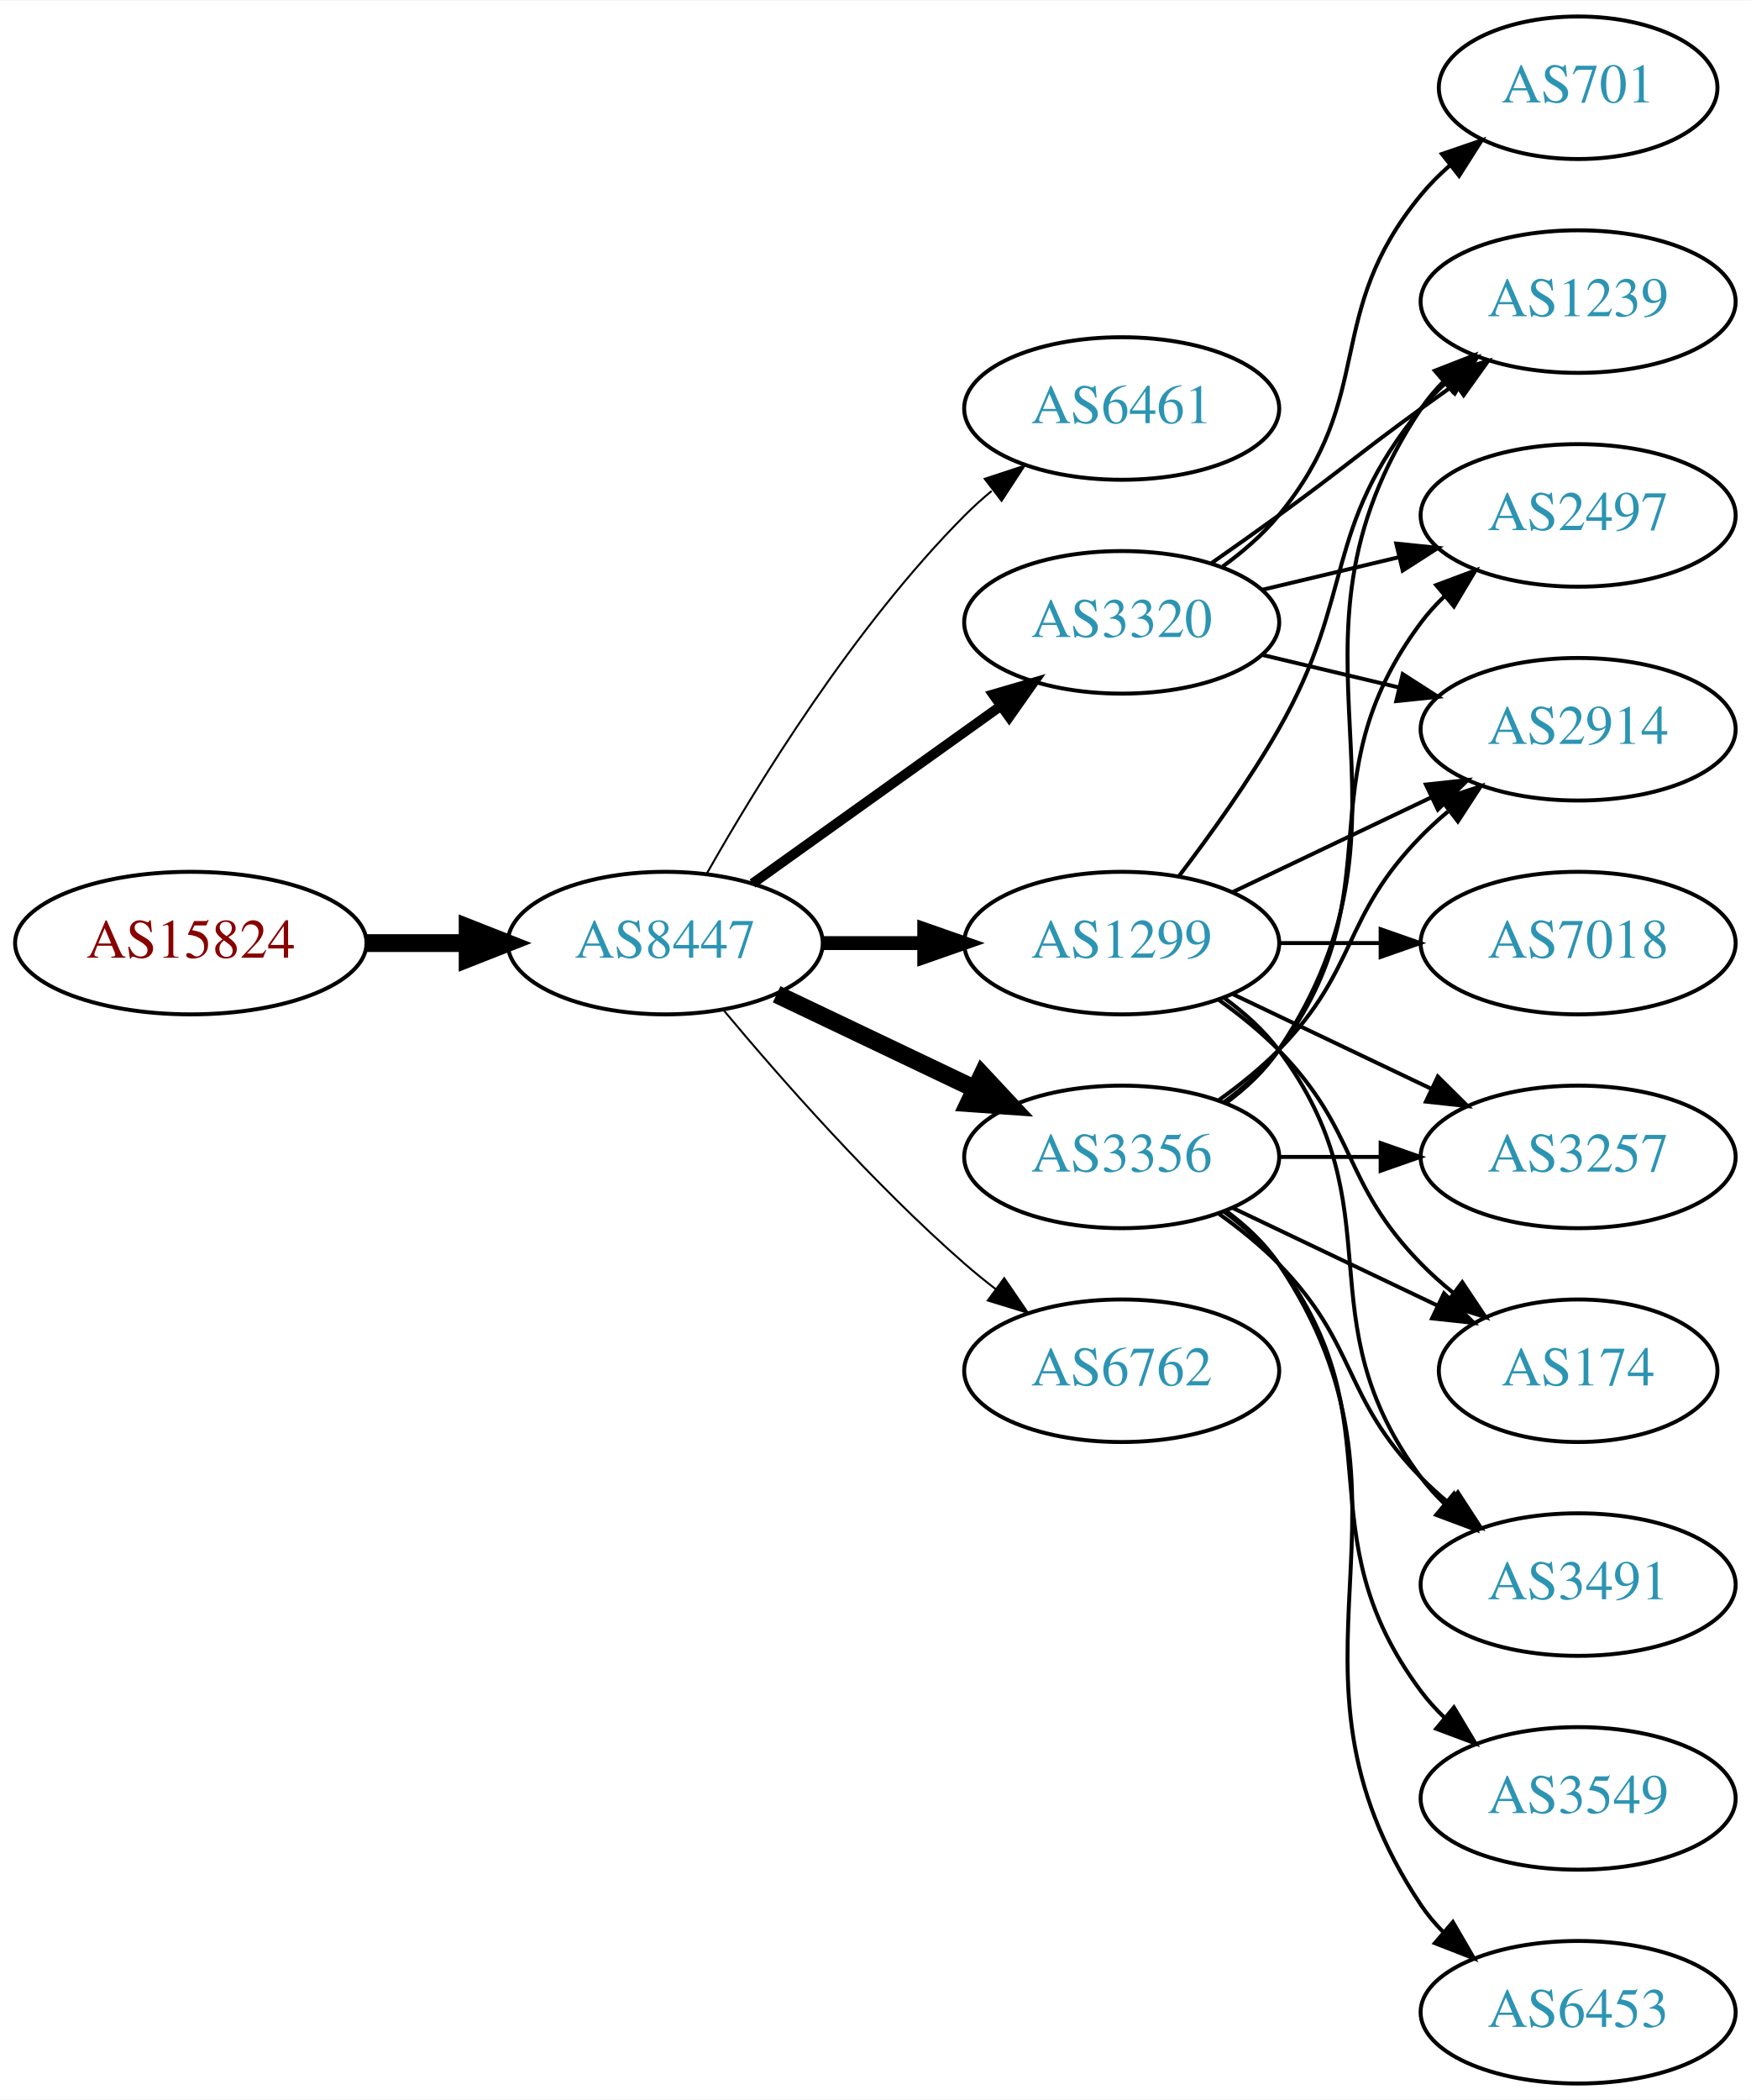
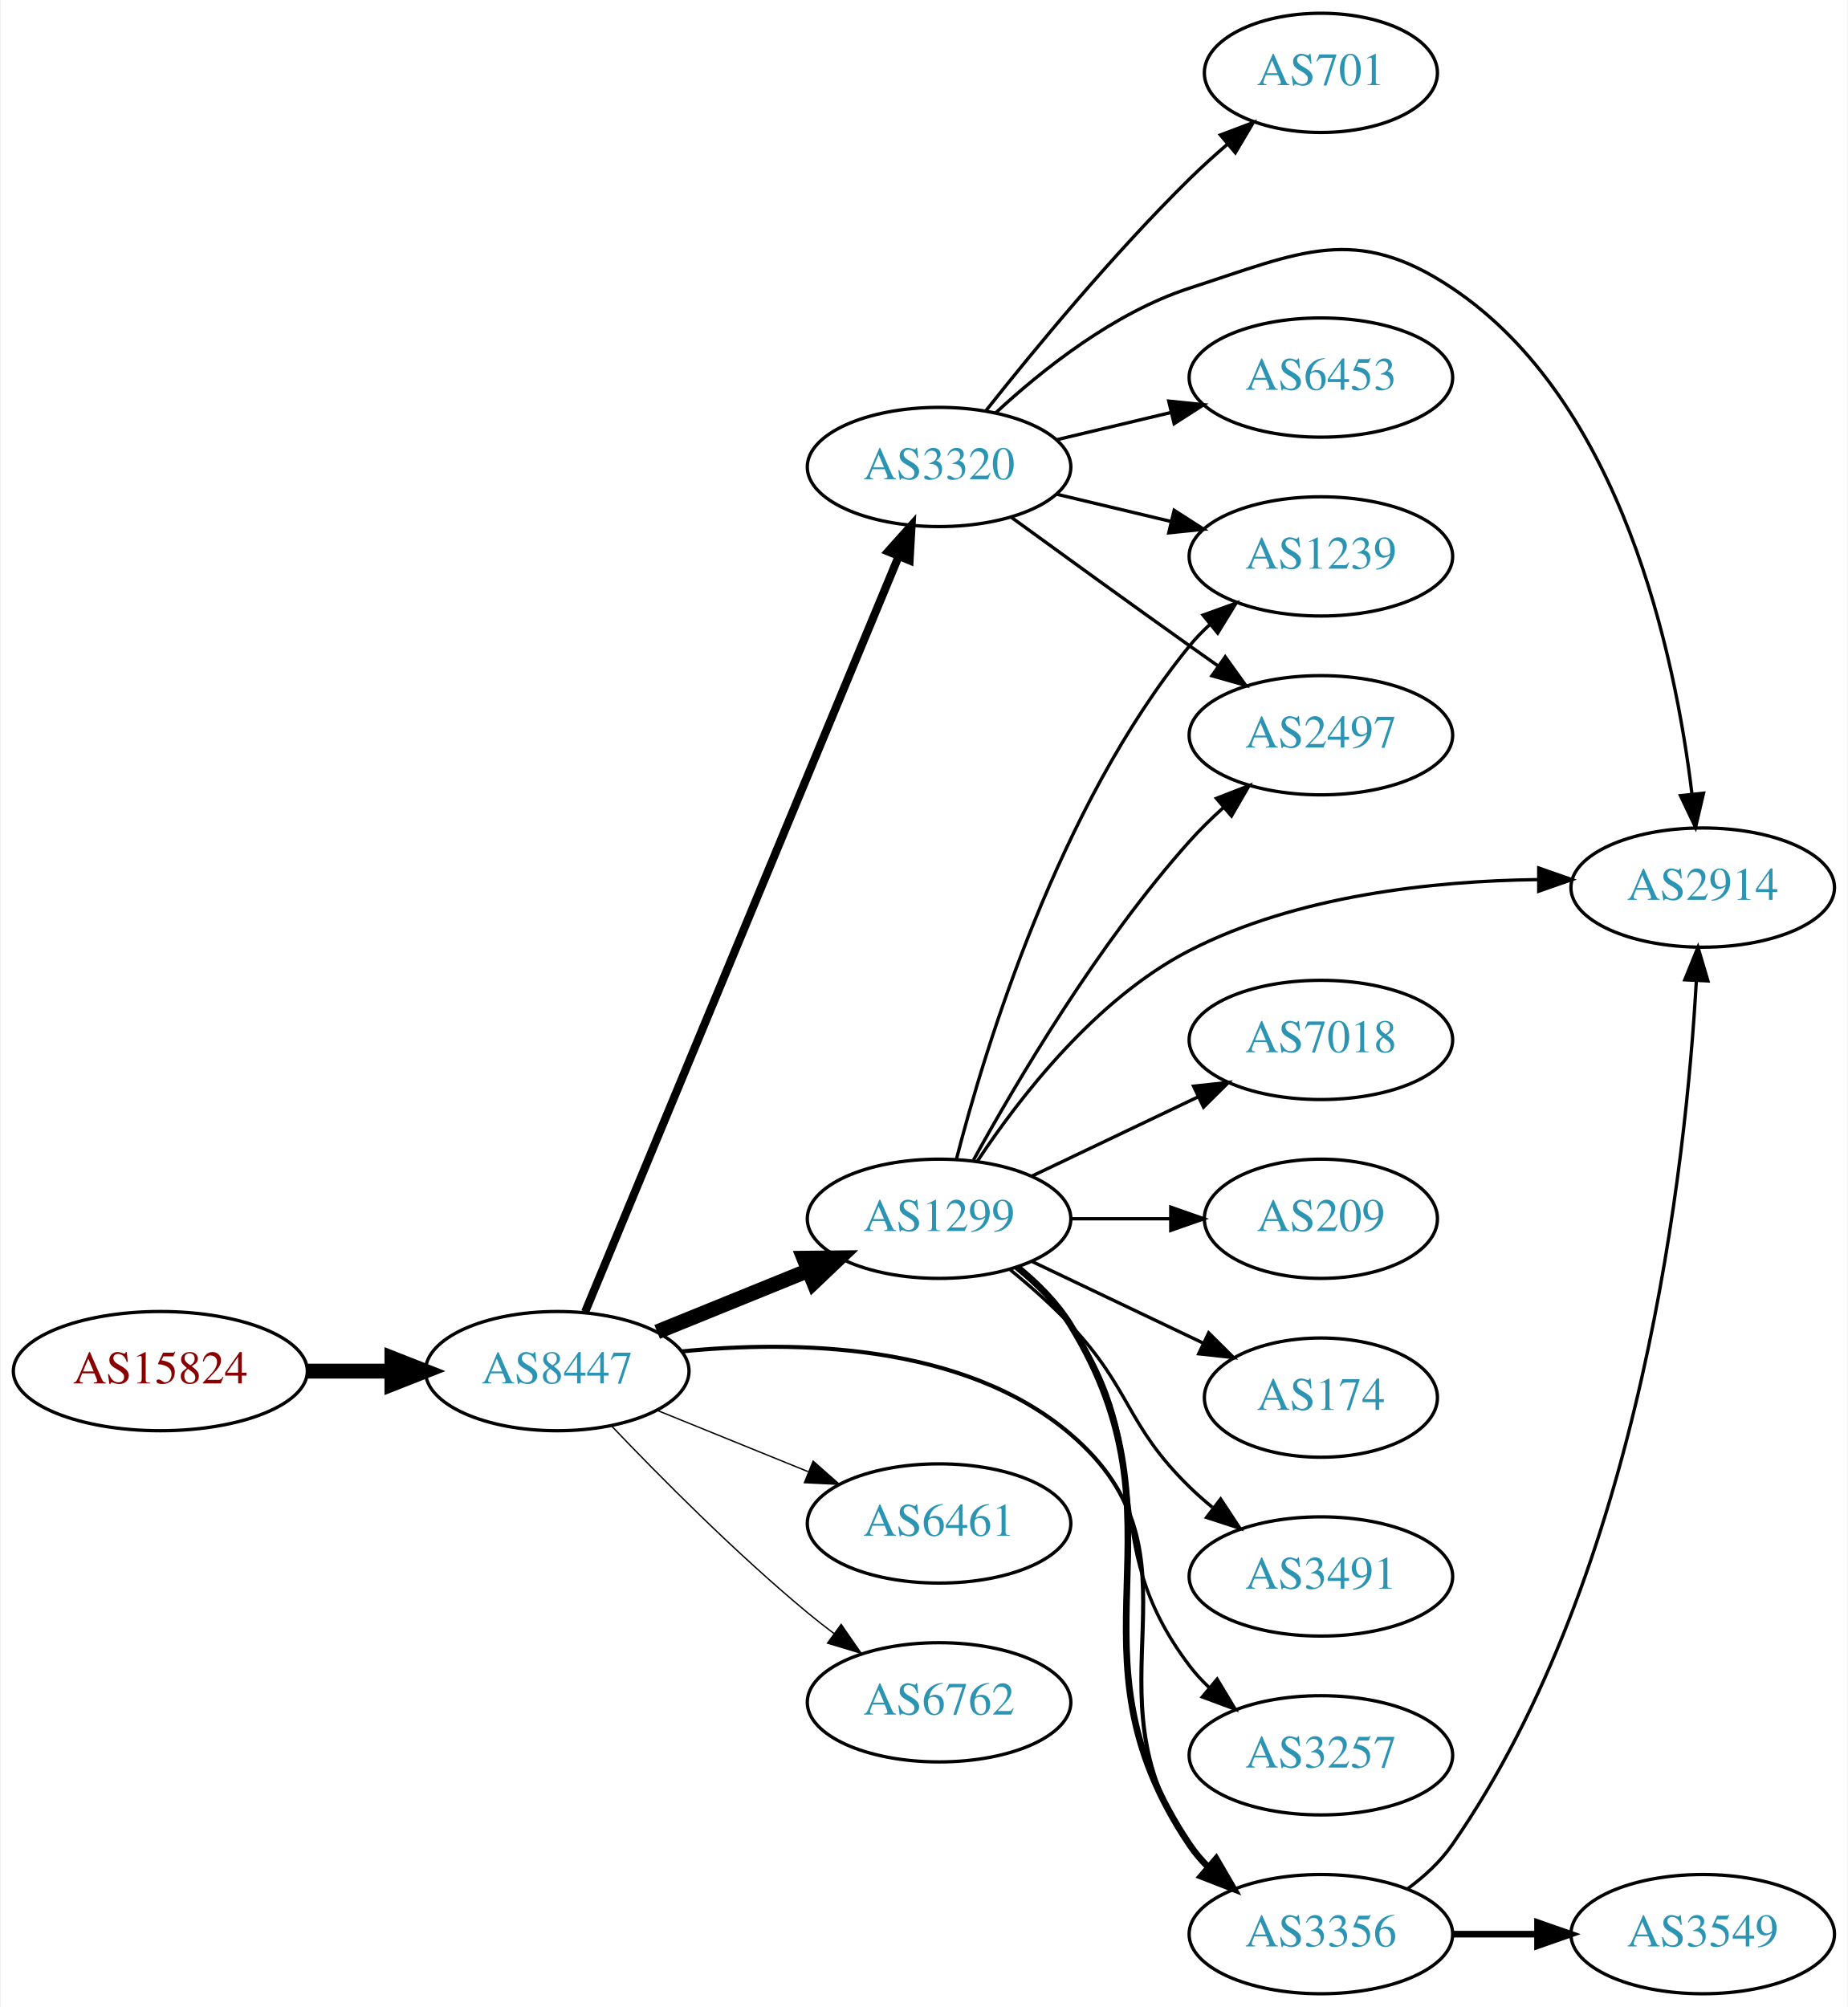
- <svg xmlns="http://www.w3.org/2000/svg" xmlns:xlink="http://www.w3.org/1999/xlink" width="442pt" height="530pt" viewBox="0.00 0.00 442.27 530.00">
-   <g id="graph0" class="graph" transform="scale(1 1) rotate(0) translate(4 526)">
-     <polygon fill="white" stroke="none" points="-4,4 -4,-526 438.271,-526 438.271,4 -4,4" />
+ <svg xmlns="http://www.w3.org/2000/svg" xmlns:xlink="http://www.w3.org/1999/xlink" width="558pt" height="606pt" viewBox="0.00 0.00 557.56 606.00">
+   <g id="graph0" class="graph" transform="scale(1 1) rotate(0) translate(4 602)">
+     <polygon fill="white" stroke="none" points="-4,4 -4,-602 553.564,-602 553.564,4 -4,4" />
    <g id="node1" class="node">
      <g id="a_node1">
        <a xlink:href="/asn/15824" xlink:title="AS15824 ~ A1 Telekom Austria AG [AT]">
-           <ellipse fill="#ffffff" stroke="black" cx="44.196" cy="-288" rx="44.393" ry="18" />
-           <text text-anchor="middle" x="44.196" y="-284.3" font-family="Times,serif" font-size="14.00" fill="#880000">AS15824</text>
+           <ellipse fill="#ffffff" stroke="black" cx="44.196" cy="-188" rx="44.393" ry="18" />
+           <text text-anchor="middle" x="44.196" y="-184.3" font-family="Times,serif" font-size="14.00" fill="#880000">AS15824</text>
        </a>
      </g>
    </g>
    <g id="node2" class="node">
      <g id="a_node2">
        <a xlink:href="/asn/8447" xlink:title="AS8447 ~ A1 Telekom Austria AG [AT]">
-           <ellipse fill="#ffffff" stroke="black" cx="164.039" cy="-288" rx="39.794" ry="18" />
-           <text text-anchor="middle" x="164.039" y="-284.3" font-family="Times,serif" font-size="14.00" fill="#2c94b3">AS8447</text>
+           <ellipse fill="#ffffff" stroke="black" cx="164.039" cy="-188" rx="39.794" ry="18" />
+           <text text-anchor="middle" x="164.039" y="-184.3" font-family="Times,serif" font-size="14.00" fill="#2c94b3">AS8447</text>
        </a>
      </g>
    </g>
    <g id="edge1" class="edge">
-       <path fill="none" stroke="black" stroke-width="4.5" d="M88.407,-288C96.72,-288 105.482,-288 113.965,-288" />
-       <polygon fill="black" stroke="black" stroke-width="4.5" points="114.123,-291.938 124.123,-288 114.123,-284.063 114.123,-291.938" />
+       <path fill="none" stroke="black" stroke-width="4.5" d="M88.407,-188C96.72,-188 105.482,-188 113.965,-188" />
+       <polygon fill="black" stroke="black" stroke-width="4.5" points="114.123,-191.938 124.123,-188 114.123,-184.063 114.123,-191.938" />
    </g>
    <g id="node3" class="node">
      <g id="a_node3">
-         <a xlink:href="/asn/6461" xlink:title="AS6461 ~ Zayo Bandwidth [US]">
-           <ellipse fill="#ffffff" stroke="black" cx="279.332" cy="-423" rx="39.794" ry="18" />
-           <text text-anchor="middle" x="279.332" y="-419.3" font-family="Times,serif" font-size="14.00" fill="#2c94b3">AS6461</text>
+         <a xlink:href="/asn/3320" xlink:title="AS3320 ~ DTAG [DE]">
+           <ellipse fill="#ffffff" stroke="black" cx="279.332" cy="-461" rx="39.794" ry="18" />
+           <text text-anchor="middle" x="279.332" y="-457.3" font-family="Times,serif" font-size="14.00" fill="#2c94b3">AS3320</text>
        </a>
      </g>
    </g>
    <g id="edge2" class="edge">
-       <path fill="none" stroke="black" stroke-width="0.5" d="M174.498,-305.49C187.28,-328.096 211.712,-367.886 239.685,-396 241.796,-398.121 244.092,-400.188 246.477,-402.171" />
-       <polygon fill="black" stroke="black" stroke-width="0.5" points="244.73,-405.242 254.793,-408.556 248.993,-399.69 244.73,-405.242" />
+       <path fill="none" stroke="black" stroke-width="2.455" d="M172.472,-205.912C191.844,-252.592 243.97,-378.198 267.059,-433.837" />
+       <polygon fill="black" stroke="black" stroke-width="2.455" points="263.952,-435.482 271.018,-443.377 270.418,-432.799 263.952,-435.482" />
    </g>
    <g id="node4" class="node">
      <g id="a_node4">
-         <a xlink:href="/asn/3356" xlink:title="AS3356 ~ Level 3 Parent, LLC [US]">
+         <a xlink:href="/asn/1299" xlink:title="AS1299 ~ Telia Carrier [EU]">
          <ellipse fill="#ffffff" stroke="black" cx="279.332" cy="-234" rx="39.794" ry="18" />
-           <text text-anchor="middle" x="279.332" y="-230.3" font-family="Times,serif" font-size="14.00" fill="#2c94b3">AS3356</text>
+           <text text-anchor="middle" x="279.332" y="-230.3" font-family="Times,serif" font-size="14.00" fill="#2c94b3">AS1299</text>
        </a>
      </g>
    </g>
    <g id="edge3" class="edge">
-       <path fill="none" stroke="black" stroke-width="4.5" d="M192.175,-275.066C207.169,-267.919 225.99,-258.948 242.213,-251.215" />
-       <polygon fill="black" stroke="black" stroke-width="4.5" points="244.084,-254.686 251.417,-246.829 240.695,-247.577 244.084,-254.686" />
+       <path fill="none" stroke="black" stroke-width="4.5" d="M194.214,-199.846C208.09,-205.48 224.867,-212.292 239.776,-218.346" />
+       <polygon fill="black" stroke="black" stroke-width="4.5" points="238.508,-222.08 249.255,-222.194 241.471,-214.784 238.508,-222.08" />
    </g>
    <g id="node5" class="node">
      <g id="a_node5">
-         <a xlink:href="/asn/3320" xlink:title="AS3320 ~ DTAG [DE]">
-           <ellipse fill="#ffffff" stroke="black" cx="279.332" cy="-369" rx="39.794" ry="18" />
-           <text text-anchor="middle" x="279.332" y="-365.3" font-family="Times,serif" font-size="14.00" fill="#2c94b3">AS3320</text>
+         <a xlink:href="/asn/3356" xlink:title="AS3356 ~ Level 3 Parent, LLC [US]">
+           <ellipse fill="#ffffff" stroke="black" cx="394.625" cy="-18" rx="39.794" ry="18" />
+           <text text-anchor="middle" x="394.625" y="-14.3" font-family="Times,serif" font-size="14.00" fill="#2c94b3">AS3356</text>
        </a>
      </g>
    </g>
    <g id="edge4" class="edge">
-       <path fill="none" stroke="black" stroke-width="2.5" d="M186.083,-303.046C203.697,-315.639 229.036,-333.755 248.701,-347.816" />
-       <polygon fill="black" stroke="black" stroke-width="2.5" points="246.845,-350.791 257.016,-353.76 250.917,-345.097 246.845,-350.791" />
+       <path fill="none" stroke="black" stroke-width="1.227" d="M201.531,-193.94C235.864,-197.355 286.691,-196.501 318.978,-169 362.665,-131.789 321.552,-91.647 354.978,-45 356.676,-42.63 358.651,-40.397 360.791,-38.308" />
+       <polygon fill="black" stroke="black" stroke-width="1.227" points="363.154,-40.894 368.548,-31.775 358.644,-35.54 363.154,-40.894" />
    </g>
    <g id="node6" class="node">
      <g id="a_node6">
-         <a xlink:href="/asn/1299" xlink:title="AS1299 ~ Telia Carrier [EU]">
-           <ellipse fill="#ffffff" stroke="black" cx="279.332" cy="-288" rx="39.794" ry="18" />
-           <text text-anchor="middle" x="279.332" y="-284.3" font-family="Times,serif" font-size="14.00" fill="#2c94b3">AS1299</text>
+         <a xlink:href="/asn/6461" xlink:title="AS6461 ~ Zayo Bandwidth [US]">
+           <ellipse fill="#ffffff" stroke="black" cx="279.332" cy="-142" rx="39.794" ry="18" />
+           <text text-anchor="middle" x="279.332" y="-138.3" font-family="Times,serif" font-size="14.00" fill="#2c94b3">AS6461</text>
        </a>
      </g>
    </g>
    <g id="edge5" class="edge">
-       <path fill="none" stroke="black" stroke-width="3.5" d="M203.711,-288C211.914,-288 220.678,-288 229.21,-288" />
-       <polygon fill="black" stroke="black" stroke-width="3.5" points="229.449,-291.5 239.449,-288 229.449,-284.5 229.449,-291.5" />
+       <path fill="none" stroke="black" stroke-width="0.409" d="M194.214,-176.154C208.09,-170.52 224.867,-163.708 239.776,-157.654" />
+       <polygon fill="black" stroke="black" stroke-width="0.409" points="241.306,-160.811 249.255,-153.806 238.673,-154.325 241.306,-160.811" />
    </g>
    <g id="node7" class="node">
      <g id="a_node7">
        <a xlink:href="/asn/6762" xlink:title="AS6762 ~ TELECOM ITALIA SPARKLE S.p.A. [IT]">
-           <ellipse fill="#ffffff" stroke="black" cx="279.332" cy="-180" rx="39.794" ry="18" />
-           <text text-anchor="middle" x="279.332" y="-176.3" font-family="Times,serif" font-size="14.00" fill="#2c94b3">AS6762</text>
+           <ellipse fill="#ffffff" stroke="black" cx="279.332" cy="-88" rx="39.794" ry="18" />
+           <text text-anchor="middle" x="279.332" y="-84.3" font-family="Times,serif" font-size="14.00" fill="#2c94b3">AS6762</text>
        </a>
      </g>
    </g>
    <g id="edge6" class="edge">
-       <path fill="none" stroke="black" stroke-width="0.5" d="M178.669,-271.183C192.951,-254.071 216.498,-227.255 239.685,-207 242.151,-204.846 244.789,-202.706 247.487,-200.628" />
-       <polygon fill="black" stroke="black" stroke-width="0.5" points="249.66,-203.375 255.641,-194.63 245.512,-197.736 249.66,-203.375" />
+       <path fill="none" stroke="black" stroke-width="0.409" d="M180.344,-171.545C194.957,-156.204 217.913,-133.044 239.685,-115 242.206,-112.911 244.882,-110.816 247.604,-108.767" />
+       <polygon fill="black" stroke="black" stroke-width="0.409" points="249.765,-111.523 255.797,-102.813 245.65,-105.861 249.765,-111.523" />
    </g>
    <g id="node8" class="node">
      <g id="a_node8">
-         <a xlink:href="/asn/1239" xlink:title="AS1239 ~ Sprint [US]">
-           <ellipse fill="#ffffff" stroke="black" cx="394.625" cy="-450" rx="39.794" ry="18" />
-           <text text-anchor="middle" x="394.625" y="-446.3" font-family="Times,serif" font-size="14.00" fill="#2c94b3">AS1239</text>
+         <a xlink:href="/asn/701" xlink:title="AS701 ~ UUNET [US]">
+           <ellipse fill="#ffffff" stroke="black" cx="394.625" cy="-580" rx="35.194" ry="18" />
+           <text text-anchor="middle" x="394.625" y="-576.3" font-family="Times,serif" font-size="14.00" fill="#2c94b3">AS701</text>
        </a>
      </g>
    </g>
    <g id="edge7" class="edge">
-       <path fill="none" stroke="black" d="M305.651,-247.607C310.707,-251.351 315.518,-255.831 318.978,-261 360.003,-322.294 313.954,-361.706 354.978,-423 356.6,-425.423 358.519,-427.695 360.621,-429.81" />
-       <polygon fill="black" stroke="black" points="358.434,-432.546 368.306,-436.393 362.988,-427.229 358.434,-432.546" />
+       <path fill="none" stroke="black" d="M293.567,-478.101C307.904,-496.21 331.839,-525.263 354.978,-548 358.52,-551.48 362.4,-554.997 366.293,-558.361" />
+       <polygon fill="black" stroke="black" points="364.286,-561.246 374.196,-564.994 368.786,-555.884 364.286,-561.246" />
    </g>
    <g id="node9" class="node">
      <g id="a_node9">
-         <a xlink:href="/asn/3549" xlink:title="AS3549 ~ Level 3 Parent, LLC [US]">
-           <ellipse fill="#ffffff" stroke="black" cx="394.625" cy="-72" rx="39.794" ry="18" />
-           <text text-anchor="middle" x="394.625" y="-68.3" font-family="Times,serif" font-size="14.00" fill="#2c94b3">AS3549</text>
+         <a xlink:href="/asn/1239" xlink:title="AS1239 ~ Sprint [US]">
+           <ellipse fill="#ffffff" stroke="black" cx="394.625" cy="-434" rx="39.794" ry="18" />
+           <text text-anchor="middle" x="394.625" y="-430.3" font-family="Times,serif" font-size="14.00" fill="#2c94b3">AS1239</text>
        </a>
      </g>
    </g>
    <g id="edge8" class="edge">
-       <path fill="none" stroke="black" d="M305.262,-220.118C310.338,-216.389 315.256,-211.984 318.978,-207 349.249,-166.458 324.707,-139.542 354.978,-99 356.723,-96.664 358.73,-94.455 360.893,-92.383" />
-       <polygon fill="black" stroke="black" points="363.253,-94.973 368.694,-85.882 358.771,-89.595 363.253,-94.973" />
+       <path fill="none" stroke="black" d="M314.939,-452.752C325.81,-450.162 337.964,-447.265 349.407,-444.538" />
+       <polygon fill="black" stroke="black" points="350.313,-447.92 359.229,-442.197 348.69,-441.111 350.313,-447.92" />
    </g>
    <g id="node10" class="node">
      <g id="a_node10">
-         <a xlink:href="/asn/3257" xlink:title="AS3257 ~ GTT [DE]">
-           <ellipse fill="#ffffff" stroke="black" cx="394.625" cy="-234" rx="39.794" ry="18" />
-           <text text-anchor="middle" x="394.625" y="-230.3" font-family="Times,serif" font-size="14.00" fill="#2c94b3">AS3257</text>
+         <a xlink:href="/asn/2914" xlink:title="AS2914 ~ NTT America, Inc. [US]">
+           <ellipse fill="#ffffff" stroke="black" cx="509.918" cy="-334" rx="39.794" ry="18" />
+           <text text-anchor="middle" x="509.918" y="-330.3" font-family="Times,serif" font-size="14.00" fill="#2c94b3">AS2914</text>
        </a>
      </g>
    </g>
    <g id="edge9" class="edge">
-       <path fill="none" stroke="black" d="M319.004,-234C327.207,-234 335.971,-234 344.503,-234" />
-       <polygon fill="black" stroke="black" points="344.742,-237.5 354.742,-234 344.742,-230.5 344.742,-237.5" />
+       <path fill="none" stroke="black" d="M296.387,-477.306C310.448,-490.34 332.152,-507.609 354.978,-515 388.506,-525.856 404.984,-534.602 434.271,-515 485.593,-480.65 501.666,-403.891 506.673,-362.219" />
+       <polygon fill="black" stroke="black" points="510.163,-362.501 507.745,-352.186 503.202,-361.757 510.163,-362.501" />
    </g>
    <g id="node11" class="node">
      <g id="a_node11">
+         <a xlink:href="/asn/2497" xlink:title="AS2497 ~ Internet Initiative Japan Inc. [JP]">
+           <ellipse fill="#ffffff" stroke="black" cx="394.625" cy="-380" rx="39.794" ry="18" />
+           <text text-anchor="middle" x="394.625" y="-376.3" font-family="Times,serif" font-size="14.00" fill="#2c94b3">AS2497</text>
+         </a>
+       </g>
+     </g>
+     <g id="edge10" class="edge">
+       <path fill="none" stroke="black" d="M301.18,-445.778C316.114,-434.909 336.727,-419.975 354.978,-407 357.799,-404.995 360.742,-402.915 363.69,-400.841" />
+       <polygon fill="black" stroke="black" points="365.736,-403.681 371.914,-395.074 361.717,-397.95 365.736,-403.681" />
+     </g>
+     <g id="node12" class="node">
+       <g id="a_node12">
+         <a xlink:href="/asn/6453" xlink:title="AS6453 ~ TATA COMMUNICATIONS (AMERICA) INC [US]">
+           <ellipse fill="#ffffff" stroke="black" cx="394.625" cy="-488" rx="39.794" ry="18" />
+           <text text-anchor="middle" x="394.625" y="-484.3" font-family="Times,serif" font-size="14.00" fill="#2c94b3">AS6453</text>
+         </a>
+       </g>
+     </g>
+     <g id="edge11" class="edge">
+       <path fill="none" stroke="black" d="M314.939,-469.248C325.81,-471.838 337.964,-474.735 349.407,-477.462" />
+       <polygon fill="black" stroke="black" points="348.69,-480.889 359.229,-479.803 350.313,-474.08 348.69,-480.889" />
+     </g>
+     <g id="edge15" class="edge">
+       <path fill="none" stroke="black" stroke-width="2" d="M303.222,-219.176C309.133,-214.347 314.956,-208.526 318.978,-202 356.537,-141.055 314.959,-104.358 354.978,-45 356.608,-42.582 358.533,-40.315 360.639,-38.202" />
+       <polygon fill="black" stroke="black" stroke-width="2" points="363.006,-40.783 368.331,-31.624 358.456,-35.463 363.006,-40.783" />
+     </g>
+     <g id="edge19" class="edge">
+       <path fill="none" stroke="black" d="M284.552,-251.905C293.142,-285.352 315.283,-358.329 354.978,-407 356.821,-409.26 358.899,-411.413 361.112,-413.446" />
+       <polygon fill="black" stroke="black" points="359.041,-416.274 369.005,-419.875 363.462,-410.846 359.041,-416.274" />
+     </g>
+     <g id="edge17" class="edge">
+       <path fill="none" stroke="black" d="M290.824,-251.272C303.46,-270.385 326.57,-300.409 354.978,-315 387.367,-331.636 428.487,-335.999 460.079,-336.412" />
+       <polygon fill="black" stroke="black" points="460.401,-339.912 470.401,-336.413 460.401,-332.912 460.401,-339.912" />
+     </g>
+     <g id="edge13" class="edge">
+       <path fill="none" stroke="black" d="M289.735,-251.747C302.635,-275.196 327.386,-317.135 354.978,-348 358.066,-351.454 361.539,-354.854 365.104,-358.074" />
+       <polygon fill="black" stroke="black" points="363.068,-360.938 372.94,-364.784 367.621,-355.621 363.068,-360.938" />
+     </g>
+     <g id="node13" class="node">
+       <g id="a_node13">
+         <a xlink:href="/asn/209" xlink:title="AS209 ~ CenturyLink Communications, LLC [US]">
+           <ellipse fill="#ffffff" stroke="black" cx="394.625" cy="-234" rx="35.194" ry="18" />
+           <text text-anchor="middle" x="394.625" y="-230.3" font-family="Times,serif" font-size="14.00" fill="#2c94b3">AS209</text>
+         </a>
+       </g>
+     </g>
+     <g id="edge12" class="edge">
+       <path fill="none" stroke="black" d="M319.004,-234C328.709,-234 339.2,-234 349.163,-234" />
+       <polygon fill="black" stroke="black" points="349.299,-237.5 359.299,-234 349.299,-230.5 349.299,-237.5" />
+     </g>
+     <g id="node14" class="node">
+       <g id="a_node14">
        <a xlink:href="/asn/174" xlink:title="AS174 ~ Cogent Communications [US]">
          <ellipse fill="#ffffff" stroke="black" cx="394.625" cy="-180" rx="35.194" ry="18" />
          <text text-anchor="middle" x="394.625" y="-176.3" font-family="Times,serif" font-size="14.00" fill="#2c94b3">AS174</text>
        </a>
      </g>
    </g>
-     <g id="edge10" class="edge">
+     <g id="edge14" class="edge">
      <path fill="none" stroke="black" d="M307.468,-221.066C322.9,-213.71 342.385,-204.423 358.92,-196.541" />
      <polygon fill="black" stroke="black" points="360.741,-199.551 368.262,-192.089 357.729,-193.232 360.741,-199.551" />
-     </g>
-     <g id="node12" class="node">
-       <g id="a_node12">
-         <a xlink:href="/asn/2497" xlink:title="AS2497 ~ Internet Initiative Japan Inc. [JP]">
-           <ellipse fill="#ffffff" stroke="black" cx="394.625" cy="-396" rx="39.794" ry="18" />
-           <text text-anchor="middle" x="394.625" y="-392.3" font-family="Times,serif" font-size="14.00" fill="#2c94b3">AS2497</text>
-         </a>
-       </g>
-     </g>
-     <g id="edge11" class="edge">
-       <path fill="none" stroke="black" d="M305.262,-247.882C310.338,-251.611 315.256,-256.016 318.978,-261 349.249,-301.542 324.707,-328.458 354.978,-369 356.723,-371.336 358.73,-373.545 360.893,-375.617" />
-       <polygon fill="black" stroke="black" points="358.771,-378.405 368.694,-382.118 363.253,-373.027 358.771,-378.405" />
-     </g>
-     <g id="node13" class="node">
-       <g id="a_node13">
-         <a xlink:href="/asn/6453" xlink:title="AS6453 ~ TATA COMMUNICATIONS (AMERICA) INC [US]">
-           <ellipse fill="#ffffff" stroke="black" cx="394.625" cy="-18" rx="39.794" ry="18" />
-           <text text-anchor="middle" x="394.625" y="-14.3" font-family="Times,serif" font-size="14.00" fill="#2c94b3">AS6453</text>
-         </a>
-       </g>
-     </g>
-     <g id="edge12" class="edge">
-       <path fill="none" stroke="black" d="M305.651,-220.393C310.707,-216.649 315.518,-212.169 318.978,-207 360.003,-145.706 313.954,-106.294 354.978,-45 356.6,-42.577 358.519,-40.305 360.621,-38.19" />
-       <polygon fill="black" stroke="black" points="362.988,-40.771 368.306,-31.607 358.434,-35.454 362.988,-40.771" />
-     </g>
-     <g id="node14" class="node">
-       <g id="a_node14">
-         <a xlink:href="/asn/2914" xlink:title="AS2914 ~ NTT America, Inc. [US]">
-           <ellipse fill="#ffffff" stroke="black" cx="394.625" cy="-342" rx="39.794" ry="18" />
-           <text text-anchor="middle" x="394.625" y="-338.3" font-family="Times,serif" font-size="14.00" fill="#2c94b3">AS2914</text>
-         </a>
-       </g>
-     </g>
-     <g id="edge13" class="edge">
-       <path fill="none" stroke="black" d="M303.926,-248.389C309.182,-252.148 314.513,-256.437 318.978,-261 339.151,-281.617 334.806,-294.383 354.978,-315 357.071,-317.139 359.354,-319.218 361.731,-321.21" />
-       <polygon fill="black" stroke="black" points="359.974,-324.275 370.031,-327.611 364.249,-318.732 359.974,-324.275" />
    </g>
    <g id="node15" class="node">
      <g id="a_node15">
        <a xlink:href="/asn/3491" xlink:title="AS3491 ~ PCCW Global, Inc. [US]">
          <ellipse fill="#ffffff" stroke="black" cx="394.625" cy="-126" rx="39.794" ry="18" />
          <text text-anchor="middle" x="394.625" y="-122.3" font-family="Times,serif" font-size="14.00" fill="#2c94b3">AS3491</text>
        </a>
      </g>
    </g>
-     <g id="edge14" class="edge">
-       <path fill="none" stroke="black" d="M303.926,-219.611C309.182,-215.852 314.513,-211.563 318.978,-207 339.151,-186.383 334.806,-173.617 354.978,-153 357.071,-150.861 359.354,-148.782 361.731,-146.79" />
-       <polygon fill="black" stroke="black" points="364.249,-149.268 370.031,-140.389 359.974,-143.725 364.249,-149.268" />
-     </g>
-     <g id="edge18" class="edge">
-       <path fill="none" stroke="black" d="M302.089,-384.009C307.623,-387.879 313.542,-392.064 318.978,-396 335.178,-407.729 338.778,-411.271 354.978,-423 357.781,-425.029 360.712,-427.125 363.653,-429.21" />
-       <polygon fill="black" stroke="black" points="361.675,-432.097 371.868,-434.991 365.704,-426.373 361.675,-432.097" />
-     </g>
    <g id="edge16" class="edge">
-       <path fill="none" stroke="black" d="M314.939,-377.248C325.81,-379.838 337.964,-382.735 349.407,-385.462" />
-       <polygon fill="black" stroke="black" points="348.69,-388.889 359.229,-387.803 350.313,-382.08 348.69,-388.889" />
-     </g>
-     <g id="edge17" class="edge">
-       <path fill="none" stroke="black" d="M314.939,-360.752C325.81,-358.162 337.964,-355.265 349.407,-352.538" />
-       <polygon fill="black" stroke="black" points="350.313,-355.92 359.229,-350.197 348.69,-349.111 350.313,-355.92" />
+       <path fill="none" stroke="black" d="M300.82,-218.604C306.94,-213.601 313.478,-207.829 318.978,-202 337.525,-182.346 335.643,-171.88 354.978,-153 357.119,-150.909 359.437,-148.865 361.837,-146.897" />
+       <polygon fill="black" stroke="black" points="364.348,-149.384 370.18,-140.539 360.105,-143.817 364.348,-149.384" />
    </g>
    <g id="node16" class="node">
      <g id="a_node16">
-         <a xlink:href="/asn/701" xlink:title="AS701 ~ UUNET [US]">
-           <ellipse fill="#ffffff" stroke="black" cx="394.625" cy="-504" rx="35.194" ry="18" />
-           <text text-anchor="middle" x="394.625" y="-500.3" font-family="Times,serif" font-size="14.00" fill="#2c94b3">AS701</text>
-         </a>
-       </g>
-     </g>
-     <g id="edge15" class="edge">
-       <path fill="none" stroke="black" d="M304.912,-383.156C310.007,-386.872 315.02,-391.201 318.978,-396 344.043,-426.394 329.913,-446.606 354.978,-477 357.113,-479.589 359.556,-482.041 362.152,-484.334" />
-       <polygon fill="black" stroke="black" points="360.229,-487.275 370.251,-490.712 364.56,-481.775 360.229,-487.275" />
-     </g>
-     <g id="edge20" class="edge">
-       <path fill="none" stroke="black" d="M293.793,-304.913C301.686,-315.27 311.535,-328.992 318.978,-342 338.543,-376.194 329.913,-392.606 354.978,-423 356.833,-425.25 358.92,-427.396 361.139,-429.424" />
-       <polygon fill="black" stroke="black" points="359.075,-432.256 369.044,-435.844 363.488,-426.823 359.075,-432.256" />
-     </g>
-     <g id="edge24" class="edge">
-       <path fill="none" stroke="black" d="M307.468,-275.066C322.462,-267.919 341.283,-258.948 357.506,-251.215" />
-       <polygon fill="black" stroke="black" points="359.188,-254.291 366.71,-246.829 356.177,-247.972 359.188,-254.291" />
-     </g>
-     <g id="edge21" class="edge">
-       <path fill="none" stroke="black" d="M303.926,-273.611C309.182,-269.852 314.513,-265.563 318.978,-261 339.151,-240.383 334.806,-227.617 354.978,-207 357.457,-204.466 360.204,-202.017 363.056,-199.696" />
-       <polygon fill="black" stroke="black" points="365.359,-202.343 371.242,-193.532 361.148,-196.752 365.359,-202.343" />
-     </g>
-     <g id="edge19" class="edge">
-       <path fill="none" stroke="black" d="M307.468,-300.934C322.462,-308.081 341.283,-317.052 357.506,-324.785" />
-       <polygon fill="black" stroke="black" points="356.177,-328.028 366.71,-329.171 359.188,-321.709 356.177,-328.028" />
-     </g>
-     <g id="edge23" class="edge">
-       <path fill="none" stroke="black" d="M305.262,-274.118C310.338,-270.389 315.256,-265.984 318.978,-261 349.249,-220.458 324.707,-193.542 354.978,-153 356.723,-150.664 358.73,-148.455 360.893,-146.383" />
-       <polygon fill="black" stroke="black" points="363.253,-148.973 368.694,-139.882 358.771,-143.595 363.253,-148.973" />
+         <a xlink:href="/asn/3257" xlink:title="AS3257 ~ GTT [DE]">
+           <ellipse fill="#ffffff" stroke="black" cx="394.625" cy="-72" rx="39.794" ry="18" />
+           <text text-anchor="middle" x="394.625" y="-68.3" font-family="Times,serif" font-size="14.00" fill="#2c94b3">AS3257</text>
+         </a>
+       </g>
+     </g>
+     <g id="edge18" class="edge">
+       <path fill="none" stroke="black" d="M302.36,-219.203C308.396,-214.302 314.502,-208.436 318.978,-202 346.668,-162.189 325.684,-137.645 354.978,-99 356.739,-96.676 358.759,-94.477 360.931,-92.411" />
+       <polygon fill="black" stroke="black" points="363.289,-95.002 368.747,-85.922 358.817,-89.617 363.289,-95.002" />
    </g>
    <g id="node17" class="node">
      <g id="a_node17">
        <a xlink:href="/asn/7018" xlink:title="AS7018 ~ AT&amp;T Services, Inc. [US]">
          <ellipse fill="#ffffff" stroke="black" cx="394.625" cy="-288" rx="39.794" ry="18" />
          <text text-anchor="middle" x="394.625" y="-284.3" font-family="Times,serif" font-size="14.00" fill="#2c94b3">AS7018</text>
        </a>
      </g>
    </g>
+     <g id="edge20" class="edge">
+       <path fill="none" stroke="black" d="M307.468,-246.934C322.462,-254.081 341.283,-263.052 357.506,-270.785" />
+       <polygon fill="black" stroke="black" points="356.177,-274.028 366.71,-275.171 359.188,-267.709 356.177,-274.028" />
+     </g>
+     <g id="edge21" class="edge">
+       <path fill="none" stroke="black" d="M420.814,-31.696C425.876,-35.435 430.724,-39.89 434.271,-45 491.623,-127.606 504.918,-251.046 507.995,-305.941" />
+       <polygon fill="black" stroke="black" points="504.501,-306.156 508.484,-315.974 511.493,-305.815 504.501,-306.156" />
+     </g>
+     <g id="node18" class="node">
+       <g id="a_node18">
+         <a xlink:href="/asn/3549" xlink:title="AS3549 ~ Level 3 Parent, LLC [US]">
+           <ellipse fill="#ffffff" stroke="black" cx="509.918" cy="-18" rx="39.794" ry="18" />
+           <text text-anchor="middle" x="509.918" y="-14.3" font-family="Times,serif" font-size="14.00" fill="#2c94b3">AS3549</text>
+         </a>
+       </g>
+     </g>
    <g id="edge22" class="edge">
-       <path fill="none" stroke="black" d="M319.004,-288C327.207,-288 335.971,-288 344.503,-288" />
-       <polygon fill="black" stroke="black" points="344.742,-291.5 354.742,-288 344.742,-284.5 344.742,-291.5" />
+       <path fill="none" stroke="black" stroke-width="2" d="M434.297,-18C442.5,-18 451.264,-18 459.796,-18" />
+       <polygon fill="black" stroke="black" stroke-width="2" points="460.035,-21.5 470.035,-18 460.035,-14.5 460.035,-21.5" />
    </g>
  </g>
</svg>
